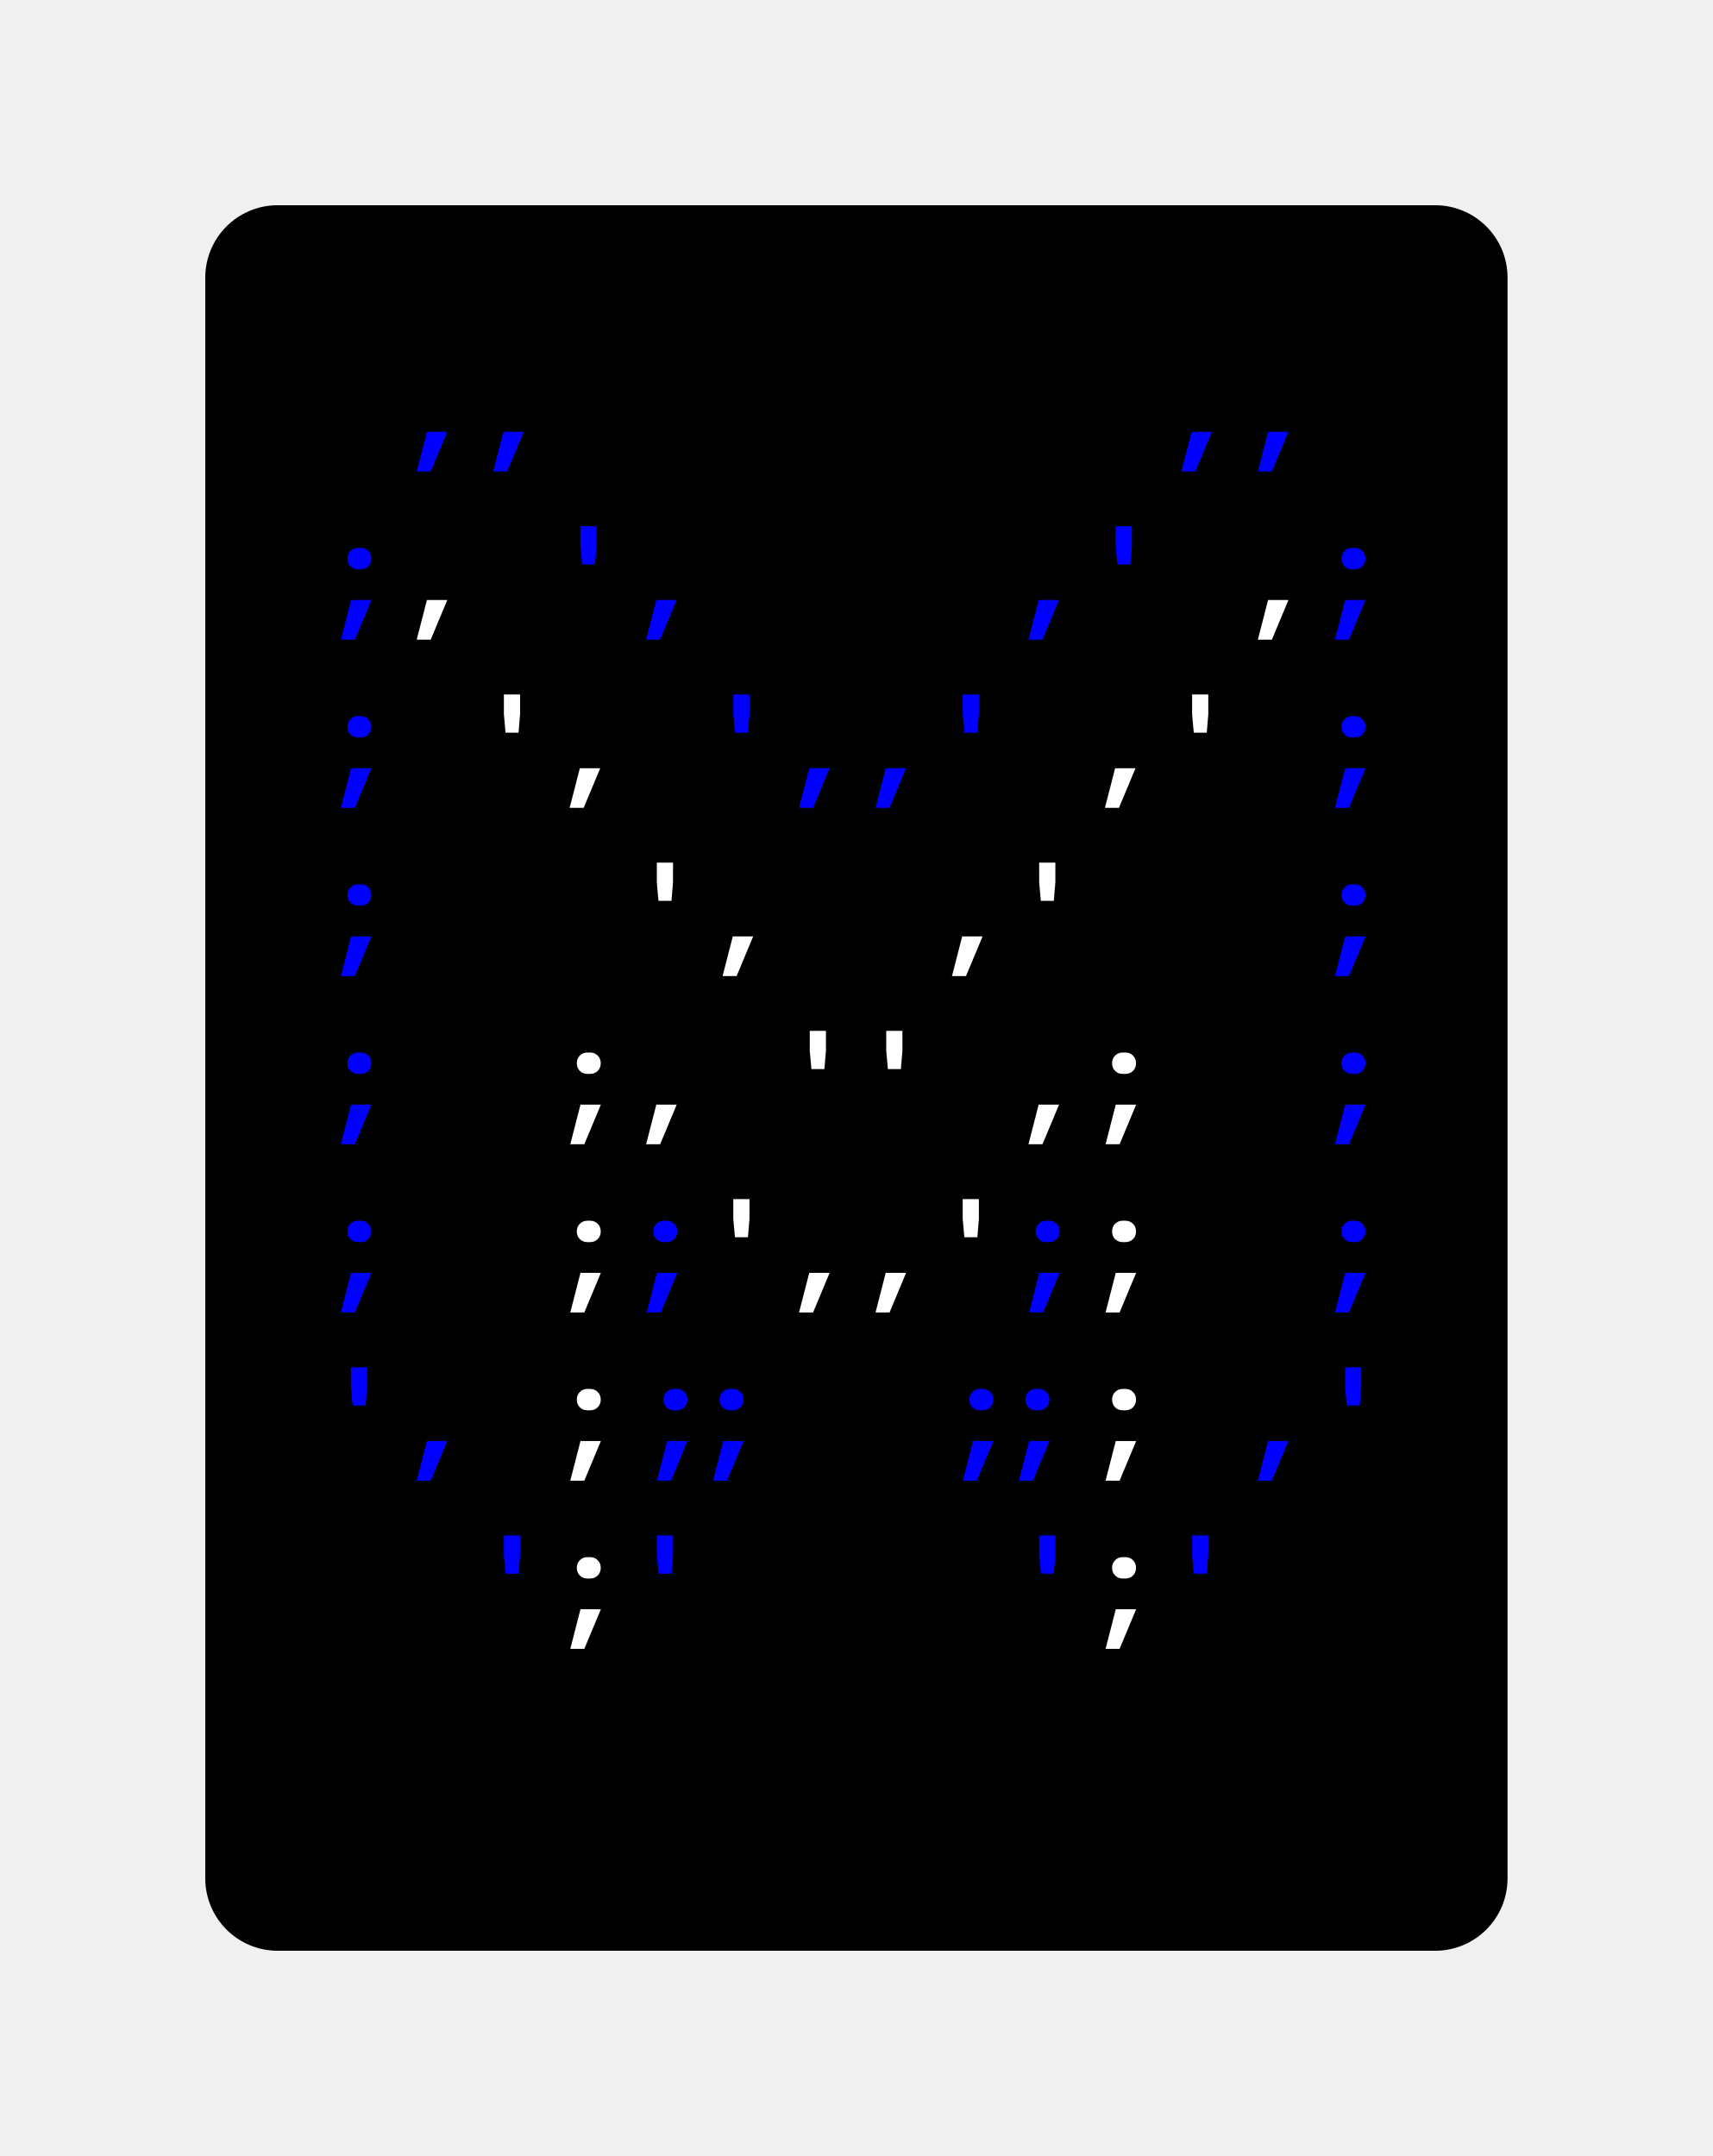
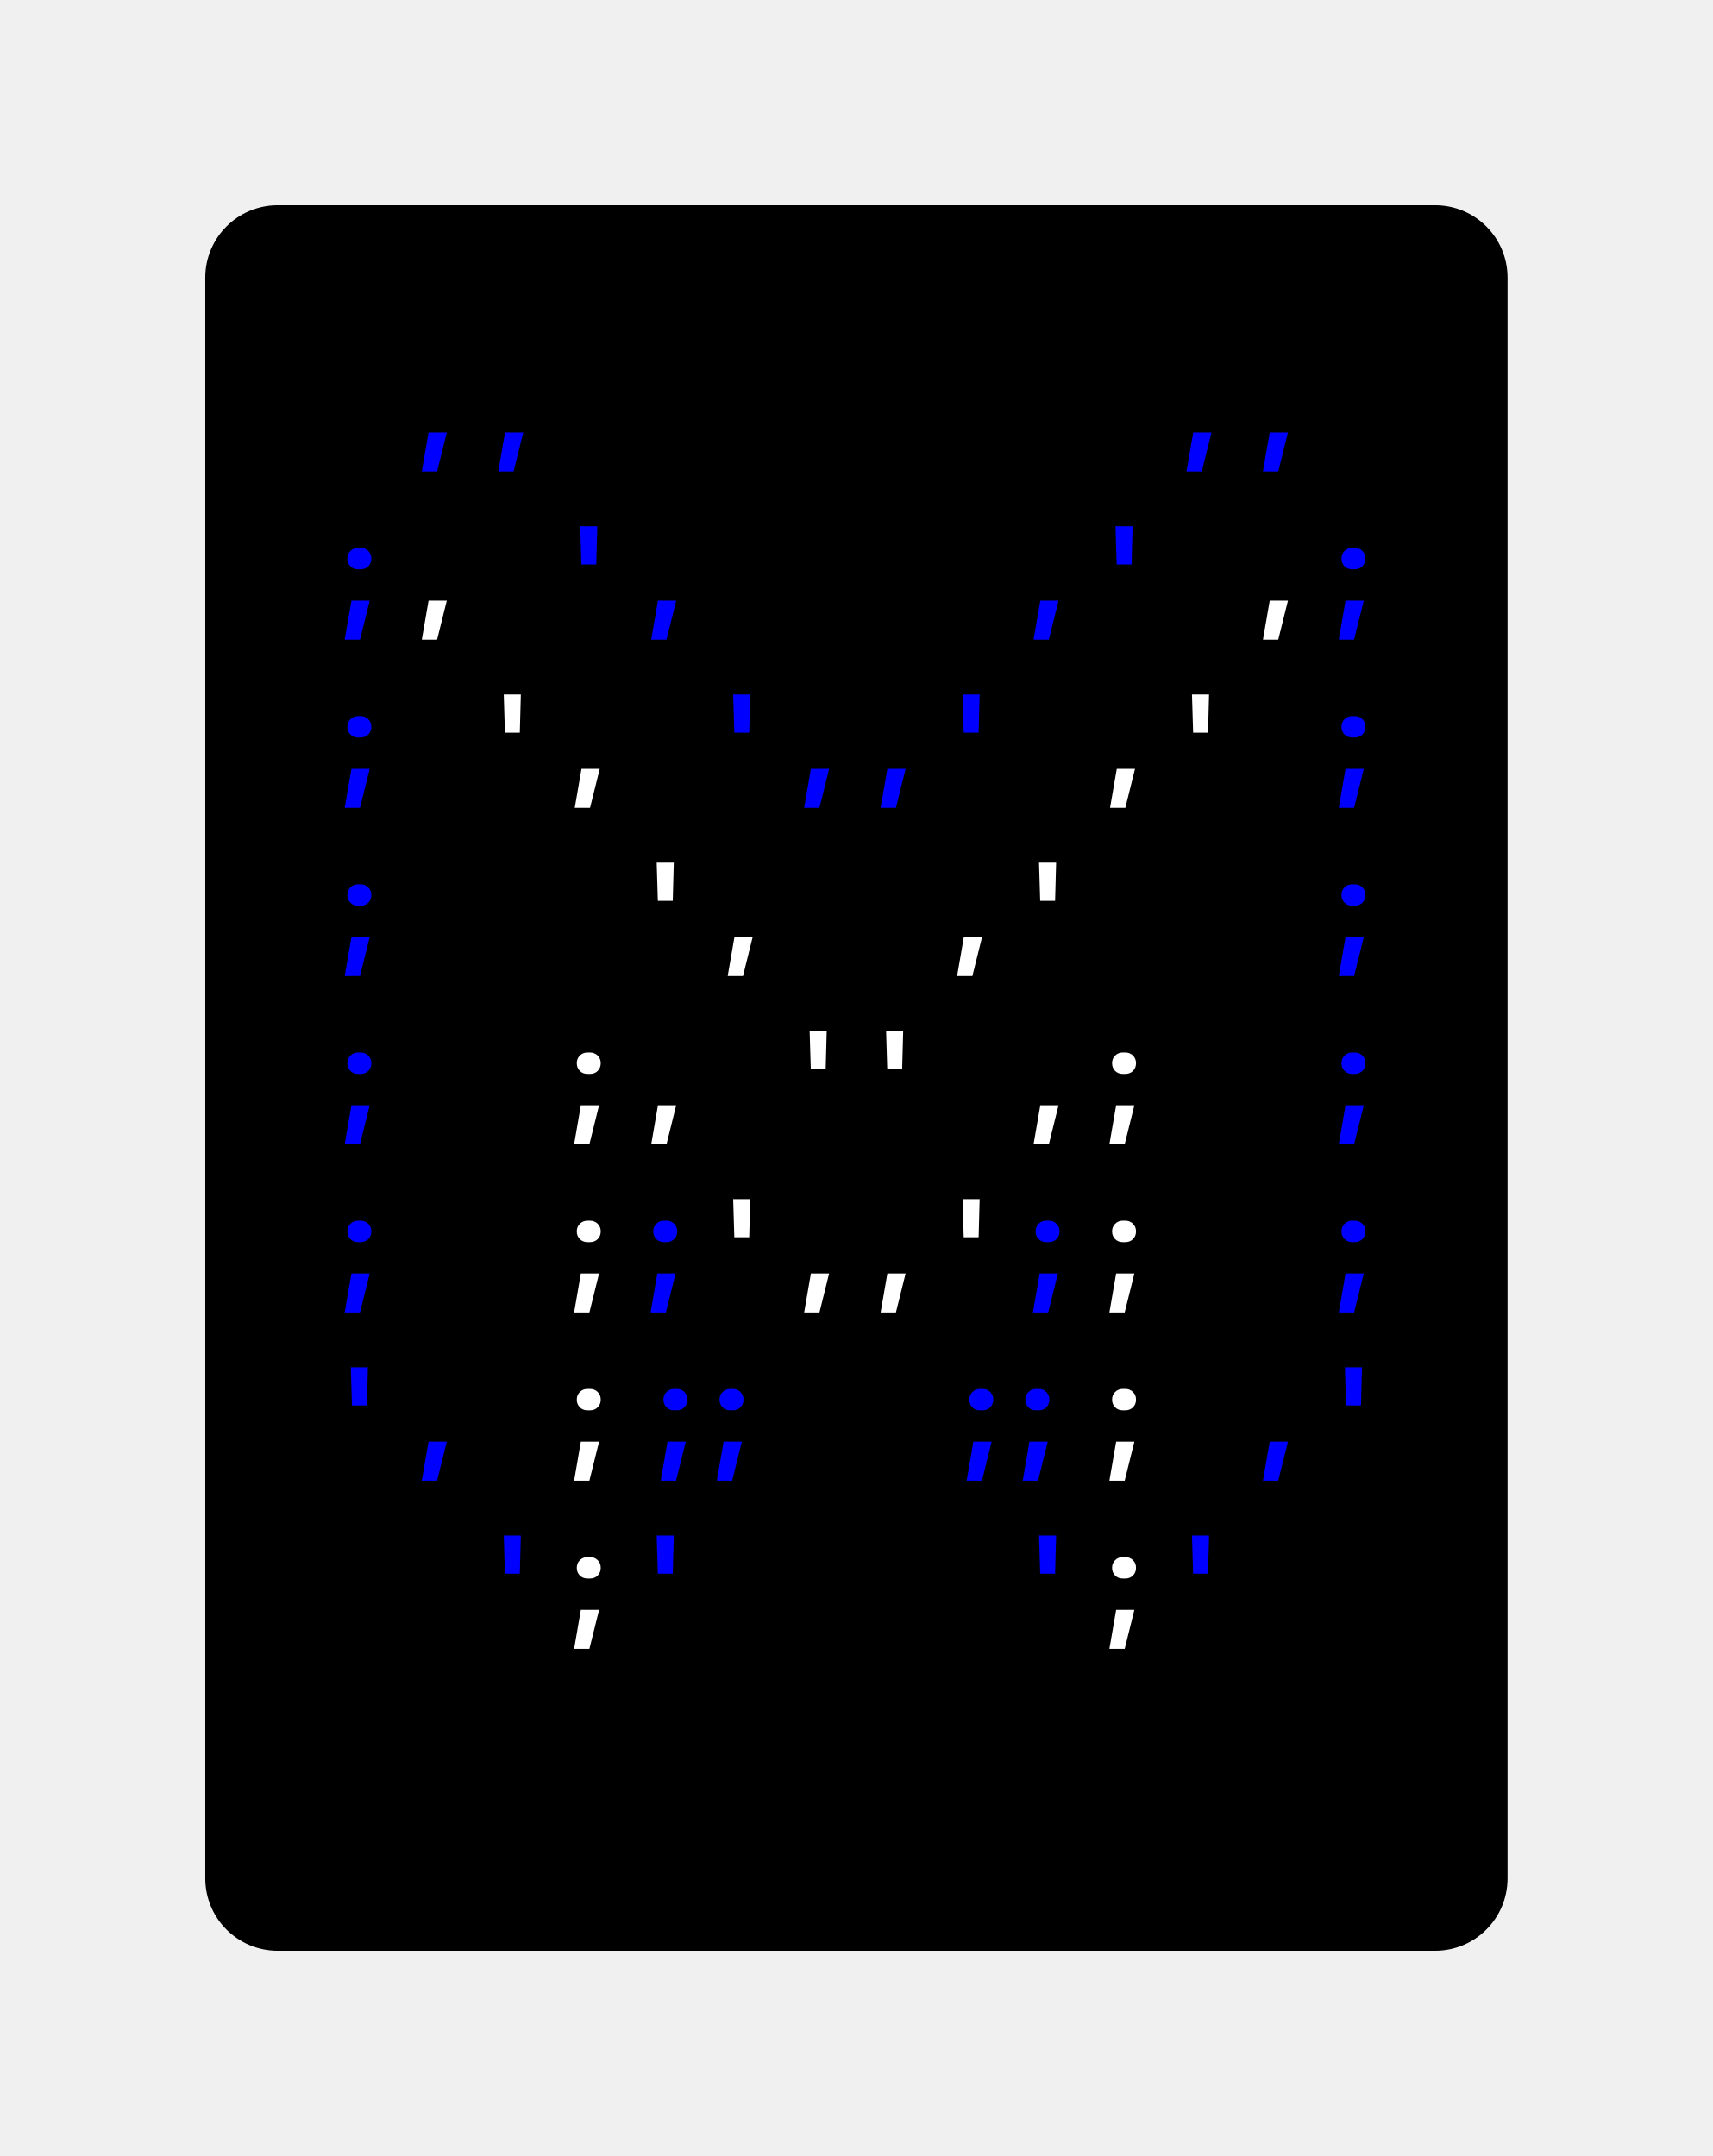
<svg xmlns="http://www.w3.org/2000/svg" xmlns:xlink="http://www.w3.org/1999/xlink" class="typst-doc" viewBox="0 0 118.267 148.891" width="118.267" height="148.891">
  <g>
    <g transform="translate(14.17325 14.17325)">
      <g class="typst-group">
        <g>
          <g transform="translate(-0 -0)">
            <path class="typst-shape" fill="#000000" d="M 0 5 C 0 2.239 2.239 0 5 0 L 84.92 0 C 87.681 0 89.92 2.239 89.92 5 L 89.92 115.544 C 89.92 118.305 87.681 120.544 84.92 120.544 L 5 120.544 C 2.239 120.544 0 118.305 0 115.544 Z " />
          </g>
          <g transform="translate(8 19.616)">
            <g class="typst-group">
              <g />
            </g>
          </g>
          <g transform="translate(8 19.616)">
            <g class="typst-group">
              <g />
            </g>
          </g>
          <g transform="translate(8 8)">
            <g class="typst-group">
              <g>
                <g transform="translate(0 8.976)">
                  <g class="typst-text" transform="scale(1, -1)">
-                     <use xlink:href="#g9C13C898DD549E20A13D500F138C14A" x="5.28" fill="#0000ff" />
-                     <use xlink:href="#g9C13C898DD549E20A13D500F138C14A" x="10.56" fill="#0000ff" />
-                     <use xlink:href="#g9C13C898DD549E20A13D500F138C14A" x="58.08" fill="#0000ff" />
-                     <use xlink:href="#g9C13C898DD549E20A13D500F138C14A" x="63.36" fill="#0000ff" />
+                     <use xlink:href="#gB62EFA20FDAB68DE9754F3D414B52B8" x="5.28" fill="#0000ff" />
+                     <use xlink:href="#gB62EFA20FDAB68DE9754F3D414B52B8" x="10.56" fill="#0000ff" />
+                     <use xlink:href="#gB62EFA20FDAB68DE9754F3D414B52B8" x="58.08" fill="#0000ff" />
+                     <use xlink:href="#gB62EFA20FDAB68DE9754F3D414B52B8" x="63.36" fill="#0000ff" />
                  </g>
                </g>
              </g>
            </g>
          </g>
          <g transform="translate(81.92 8)">
            <g class="typst-group">
              <g />
            </g>
          </g>
          <g transform="translate(8 19.616)">
            <g class="typst-group">
              <g>
                <g transform="translate(0 11.616)">
                  <g class="typst-group">
                    <g />
                  </g>
                </g>
                <g transform="translate(0 11.616)">
                  <g class="typst-group">
                    <g />
                  </g>
                </g>
                <g transform="translate(0 11.616)">
                  <g class="typst-group">
                    <g />
                  </g>
                </g>
                <g transform="translate(0 0)">
                  <g class="typst-group">
                    <g>
                      <g transform="translate(0 8.976)">
                        <g class="typst-text" transform="scale(1, -1)">
-                           <use xlink:href="#gB6DD71AEA9B39AE83125079DF0FBC4EC" x="0" fill="#0000ff" />
+                           <use xlink:href="#gB4778416C614743C6F9E377744817308" x="0" fill="#0000ff" />
                        </g>
                      </g>
                    </g>
                  </g>
                </g>
                <g transform="translate(5.28 0)">
                  <g class="typst-group">
                    <g>
                      <g transform="translate(0 8.976)">
                        <g class="typst-text" transform="scale(1, -1)">
-                           <use xlink:href="#g9C13C898DD549E20A13D500F138C14A" x="0" fill="#ffffff" />
+                           <use xlink:href="#gB62EFA20FDAB68DE9754F3D414B52B8" x="0" fill="#ffffff" />
                        </g>
                      </g>
                    </g>
                  </g>
                </g>
                <g transform="translate(10.56 0)">
                  <g class="typst-group">
                    <g>
                      <g transform="translate(0 8.976)">
                        <g class="typst-text" transform="scale(1, -1)">
-                           <use xlink:href="#gB85FB72A8970B6DBEE752810A5068D6E" x="5.28" fill="#0000ff" />
-                           <use xlink:href="#g9C13C898DD549E20A13D500F138C14A" x="10.56" fill="#0000ff" />
-                           <use xlink:href="#g9C13C898DD549E20A13D500F138C14A" x="36.96" fill="#0000ff" />
-                           <use xlink:href="#gB85FB72A8970B6DBEE752810A5068D6E" x="42.24" fill="#0000ff" />
+                           <use xlink:href="#gAF646D2C8A8477D97E222B3E80E3CE57" x="5.28" fill="#0000ff" />
+                           <use xlink:href="#gB62EFA20FDAB68DE9754F3D414B52B8" x="10.56" fill="#0000ff" />
+                           <use xlink:href="#gB62EFA20FDAB68DE9754F3D414B52B8" x="36.96" fill="#0000ff" />
+                           <use xlink:href="#gAF646D2C8A8477D97E222B3E80E3CE57" x="42.24" fill="#0000ff" />
                        </g>
                      </g>
                    </g>
                  </g>
                </g>
                <g transform="translate(63.36 0)">
                  <g class="typst-group">
                    <g>
                      <g transform="translate(0 8.976)">
                        <g class="typst-text" transform="scale(1, -1)">
-                           <use xlink:href="#g9C13C898DD549E20A13D500F138C14A" x="0" fill="#ffffff" />
+                           <use xlink:href="#gB62EFA20FDAB68DE9754F3D414B52B8" x="0" fill="#ffffff" />
                        </g>
                      </g>
                    </g>
                  </g>
                </g>
                <g transform="translate(68.64 0)">
                  <g class="typst-group">
                    <g>
                      <g transform="translate(0 8.976)">
                        <g class="typst-text" transform="scale(1, -1)">
-                           <use xlink:href="#gB6DD71AEA9B39AE83125079DF0FBC4EC" x="0" fill="#0000ff" />
+                           <use xlink:href="#gB4778416C614743C6F9E377744817308" x="0" fill="#0000ff" />
                        </g>
                      </g>
                    </g>
                  </g>
                </g>
                <g transform="translate(73.92 0)">
                  <g class="typst-group">
                    <g />
                  </g>
                </g>
              </g>
            </g>
          </g>
          <g transform="translate(8 31.232)">
            <g class="typst-group">
              <g>
                <g transform="translate(0 11.616)">
                  <g class="typst-group">
                    <g />
                  </g>
                </g>
                <g transform="translate(0 11.616)">
                  <g class="typst-group">
                    <g />
                  </g>
                </g>
                <g transform="translate(0 11.616)">
                  <g class="typst-group">
                    <g />
                  </g>
                </g>
                <g transform="translate(0 0)">
                  <g class="typst-group">
                    <g>
                      <g transform="translate(0 8.976)">
                        <g class="typst-text" transform="scale(1, -1)">
-                           <use xlink:href="#gB6DD71AEA9B39AE83125079DF0FBC4EC" x="0" fill="#0000ff" />
+                           <use xlink:href="#gB4778416C614743C6F9E377744817308" x="0" fill="#0000ff" />
                        </g>
                      </g>
                    </g>
                  </g>
                </g>
                <g transform="translate(10.56 0)">
                  <g class="typst-group">
                    <g>
                      <g transform="translate(0 8.976)">
                        <g class="typst-text" transform="scale(1, -1)">
-                           <use xlink:href="#gB85FB72A8970B6DBEE752810A5068D6E" x="0" fill="#ffffff" />
-                           <use xlink:href="#g9C13C898DD549E20A13D500F138C14A" x="5.28" fill="#ffffff" />
+                           <use xlink:href="#gAF646D2C8A8477D97E222B3E80E3CE57" x="0" fill="#ffffff" />
+                           <use xlink:href="#gB62EFA20FDAB68DE9754F3D414B52B8" x="5.28" fill="#ffffff" />
                        </g>
                      </g>
                    </g>
                  </g>
                </g>
                <g transform="translate(21.12 0)">
                  <g class="typst-group">
                    <g>
                      <g transform="translate(0 8.976)">
                        <g class="typst-text" transform="scale(1, -1)">
-                           <use xlink:href="#gB85FB72A8970B6DBEE752810A5068D6E" x="5.28" fill="#0000ff" />
-                           <use xlink:href="#g9C13C898DD549E20A13D500F138C14A" x="10.56" fill="#0000ff" />
-                           <use xlink:href="#g9C13C898DD549E20A13D500F138C14A" x="15.84" fill="#0000ff" />
-                           <use xlink:href="#gB85FB72A8970B6DBEE752810A5068D6E" x="21.12" fill="#0000ff" />
+                           <use xlink:href="#gAF646D2C8A8477D97E222B3E80E3CE57" x="5.28" fill="#0000ff" />
+                           <use xlink:href="#gB62EFA20FDAB68DE9754F3D414B52B8" x="10.56" fill="#0000ff" />
+                           <use xlink:href="#gB62EFA20FDAB68DE9754F3D414B52B8" x="15.84" fill="#0000ff" />
+                           <use xlink:href="#gAF646D2C8A8477D97E222B3E80E3CE57" x="21.12" fill="#0000ff" />
                        </g>
                      </g>
                    </g>
                  </g>
                </g>
                <g transform="translate(52.8 0)">
                  <g class="typst-group">
                    <g>
                      <g transform="translate(0 8.976)">
                        <g class="typst-text" transform="scale(1, -1)">
-                           <use xlink:href="#g9C13C898DD549E20A13D500F138C14A" x="0" fill="#ffffff" />
-                           <use xlink:href="#gB85FB72A8970B6DBEE752810A5068D6E" x="5.28" fill="#ffffff" />
+                           <use xlink:href="#gB62EFA20FDAB68DE9754F3D414B52B8" x="0" fill="#ffffff" />
+                           <use xlink:href="#gAF646D2C8A8477D97E222B3E80E3CE57" x="5.28" fill="#ffffff" />
                        </g>
                      </g>
                    </g>
                  </g>
                </g>
                <g transform="translate(63.36 0)">
                  <g class="typst-group">
                    <g>
                      <g transform="translate(0 8.976)">
                        <g class="typst-text" transform="scale(1, -1)">
-                           <use xlink:href="#gB6DD71AEA9B39AE83125079DF0FBC4EC" x="5.28" fill="#0000ff" />
+                           <use xlink:href="#gB4778416C614743C6F9E377744817308" x="5.28" fill="#0000ff" />
                        </g>
                      </g>
                    </g>
                  </g>
                </g>
                <g transform="translate(73.92 0)">
                  <g class="typst-group">
                    <g />
                  </g>
                </g>
              </g>
            </g>
          </g>
          <g transform="translate(8 42.848)">
            <g class="typst-group">
              <g>
                <g transform="translate(0 11.616)">
                  <g class="typst-group">
                    <g />
                  </g>
                </g>
                <g transform="translate(0 11.616)">
                  <g class="typst-group">
                    <g />
                  </g>
                </g>
                <g transform="translate(0 11.616)">
                  <g class="typst-group">
                    <g />
                  </g>
                </g>
                <g transform="translate(0 0)">
                  <g class="typst-group">
                    <g>
                      <g transform="translate(0 8.976)">
                        <g class="typst-text" transform="scale(1, -1)">
-                           <use xlink:href="#gB6DD71AEA9B39AE83125079DF0FBC4EC" x="0" fill="#0000ff" />
+                           <use xlink:href="#gB4778416C614743C6F9E377744817308" x="0" fill="#0000ff" />
                        </g>
                      </g>
                    </g>
                  </g>
                </g>
                <g transform="translate(21.12 0)">
                  <g class="typst-group">
                    <g>
                      <g transform="translate(0 8.976)">
                        <g class="typst-text" transform="scale(1, -1)">
-                           <use xlink:href="#gB85FB72A8970B6DBEE752810A5068D6E" x="0" fill="#ffffff" />
-                           <use xlink:href="#g9C13C898DD549E20A13D500F138C14A" x="5.28" fill="#ffffff" />
+                           <use xlink:href="#gAF646D2C8A8477D97E222B3E80E3CE57" x="0" fill="#ffffff" />
+                           <use xlink:href="#gB62EFA20FDAB68DE9754F3D414B52B8" x="5.28" fill="#ffffff" />
                        </g>
                      </g>
                    </g>
                  </g>
                </g>
                <g transform="translate(31.68 0)">
                  <g class="typst-group">
                    <g>
                      <g transform="translate(0 8.976)">
                        <g class="typst-text" transform="scale(1, -1)" />
                      </g>
                    </g>
                  </g>
                </g>
                <g transform="translate(42.24 0)">
                  <g class="typst-group">
                    <g>
                      <g transform="translate(0 8.976)">
                        <g class="typst-text" transform="scale(1, -1)">
-                           <use xlink:href="#g9C13C898DD549E20A13D500F138C14A" x="0" fill="#ffffff" />
-                           <use xlink:href="#gB85FB72A8970B6DBEE752810A5068D6E" x="5.28" fill="#ffffff" />
+                           <use xlink:href="#gB62EFA20FDAB68DE9754F3D414B52B8" x="0" fill="#ffffff" />
+                           <use xlink:href="#gAF646D2C8A8477D97E222B3E80E3CE57" x="5.28" fill="#ffffff" />
                        </g>
                      </g>
                    </g>
                  </g>
                </g>
                <g transform="translate(52.8 0)">
                  <g class="typst-group">
                    <g>
                      <g transform="translate(0 8.976)">
                        <g class="typst-text" transform="scale(1, -1)">
-                           <use xlink:href="#gB6DD71AEA9B39AE83125079DF0FBC4EC" x="15.84" fill="#0000ff" />
+                           <use xlink:href="#gB4778416C614743C6F9E377744817308" x="15.84" fill="#0000ff" />
                        </g>
                      </g>
                    </g>
                  </g>
                </g>
                <g transform="translate(73.92 0)">
                  <g class="typst-group">
                    <g />
                  </g>
                </g>
              </g>
            </g>
          </g>
          <g transform="translate(8 54.464)">
            <g class="typst-group">
              <g>
                <g transform="translate(0 11.616)">
                  <g class="typst-group">
                    <g />
                  </g>
                </g>
                <g transform="translate(0 11.616)">
                  <g class="typst-group">
                    <g />
                  </g>
                </g>
                <g transform="translate(0 11.616)">
                  <g class="typst-group">
                    <g />
                  </g>
                </g>
                <g transform="translate(0 0)">
                  <g class="typst-group">
                    <g>
                      <g transform="translate(0 8.976)">
                        <g class="typst-text" transform="scale(1, -1)">
-                           <use xlink:href="#gB6DD71AEA9B39AE83125079DF0FBC4EC" x="0" fill="#0000ff" />
+                           <use xlink:href="#gB4778416C614743C6F9E377744817308" x="0" fill="#0000ff" />
                        </g>
                      </g>
                    </g>
                  </g>
                </g>
                <g transform="translate(15.84 0)">
                  <g class="typst-group">
                    <g>
                      <g transform="translate(0 8.976)">
                        <g class="typst-text" transform="scale(1, -1)">
-                           <use xlink:href="#gB6DD71AEA9B39AE83125079DF0FBC4EC" x="0" fill="#ffffff" />
-                           <use xlink:href="#g9C13C898DD549E20A13D500F138C14A" x="5.28" fill="#ffffff" />
-                           <use xlink:href="#gB85FB72A8970B6DBEE752810A5068D6E" x="15.84" fill="#ffffff" />
-                           <use xlink:href="#gB85FB72A8970B6DBEE752810A5068D6E" x="21.12" fill="#ffffff" />
-                           <use xlink:href="#g9C13C898DD549E20A13D500F138C14A" x="31.68" fill="#ffffff" />
-                           <use xlink:href="#gB6DD71AEA9B39AE83125079DF0FBC4EC" x="36.96" fill="#ffffff" />
+                           <use xlink:href="#gB4778416C614743C6F9E377744817308" x="0" fill="#ffffff" />
+                           <use xlink:href="#gB62EFA20FDAB68DE9754F3D414B52B8" x="5.28" fill="#ffffff" />
+                           <use xlink:href="#gAF646D2C8A8477D97E222B3E80E3CE57" x="15.84" fill="#ffffff" />
+                           <use xlink:href="#gAF646D2C8A8477D97E222B3E80E3CE57" x="21.12" fill="#ffffff" />
+                           <use xlink:href="#gB62EFA20FDAB68DE9754F3D414B52B8" x="31.68" fill="#ffffff" />
+                           <use xlink:href="#gB4778416C614743C6F9E377744817308" x="36.96" fill="#ffffff" />
                        </g>
                      </g>
                    </g>
                  </g>
                </g>
                <g transform="translate(58.08 0)">
                  <g class="typst-group">
                    <g>
                      <g transform="translate(0 8.976)">
                        <g class="typst-text" transform="scale(1, -1)">
-                           <use xlink:href="#gB6DD71AEA9B39AE83125079DF0FBC4EC" x="10.56" fill="#0000ff" />
+                           <use xlink:href="#gB4778416C614743C6F9E377744817308" x="10.56" fill="#0000ff" />
                        </g>
                      </g>
                    </g>
                  </g>
                </g>
                <g transform="translate(73.92 0)">
                  <g class="typst-group">
                    <g />
                  </g>
                </g>
              </g>
            </g>
          </g>
          <g transform="translate(8 66.08)">
            <g class="typst-group">
              <g>
                <g transform="translate(0 11.616)">
                  <g class="typst-group">
                    <g />
                  </g>
                </g>
                <g transform="translate(0 11.616)">
                  <g class="typst-group">
                    <g />
                  </g>
                </g>
                <g transform="translate(0 11.616)">
                  <g class="typst-group">
                    <g />
                  </g>
                </g>
                <g transform="translate(0 0)">
                  <g class="typst-group">
                    <g>
                      <g transform="translate(0 8.976)">
                        <g class="typst-text" transform="scale(1, -1)">
-                           <use xlink:href="#gB6DD71AEA9B39AE83125079DF0FBC4EC" x="0" fill="#0000ff" />
+                           <use xlink:href="#gB4778416C614743C6F9E377744817308" x="0" fill="#0000ff" />
                        </g>
                      </g>
                    </g>
                  </g>
                </g>
                <g transform="translate(15.84 0)">
                  <g class="typst-group">
                    <g>
                      <g transform="translate(0 8.976)">
                        <g class="typst-text" transform="scale(1, -1)">
-                           <use xlink:href="#gB6DD71AEA9B39AE83125079DF0FBC4EC" x="0" fill="#ffffff" />
+                           <use xlink:href="#gB4778416C614743C6F9E377744817308" x="0" fill="#ffffff" />
                        </g>
                      </g>
                    </g>
                  </g>
                </g>
                <g transform="translate(21.12 0)">
                  <g class="typst-group">
                    <g>
                      <g transform="translate(0 8.976)">
                        <g class="typst-text" transform="scale(1, -1)">
-                           <use xlink:href="#gB6DD71AEA9B39AE83125079DF0FBC4EC" x="0" fill="#0000ff" />
+                           <use xlink:href="#gB4778416C614743C6F9E377744817308" x="0" fill="#0000ff" />
                        </g>
                      </g>
                    </g>
                  </g>
                </g>
                <g transform="translate(26.4 0)">
                  <g class="typst-group">
                    <g>
                      <g transform="translate(0 8.976)">
                        <g class="typst-text" transform="scale(1, -1)">
-                           <use xlink:href="#gB85FB72A8970B6DBEE752810A5068D6E" x="0" fill="#ffffff" />
-                           <use xlink:href="#g9C13C898DD549E20A13D500F138C14A" x="5.28" fill="#ffffff" />
-                           <use xlink:href="#g9C13C898DD549E20A13D500F138C14A" x="10.56" fill="#ffffff" />
-                           <use xlink:href="#gB85FB72A8970B6DBEE752810A5068D6E" x="15.84" fill="#ffffff" />
+                           <use xlink:href="#gAF646D2C8A8477D97E222B3E80E3CE57" x="0" fill="#ffffff" />
+                           <use xlink:href="#gB62EFA20FDAB68DE9754F3D414B52B8" x="5.28" fill="#ffffff" />
+                           <use xlink:href="#gB62EFA20FDAB68DE9754F3D414B52B8" x="10.56" fill="#ffffff" />
+                           <use xlink:href="#gAF646D2C8A8477D97E222B3E80E3CE57" x="15.84" fill="#ffffff" />
                        </g>
                      </g>
                    </g>
                  </g>
                </g>
                <g transform="translate(47.52 0)">
                  <g class="typst-group">
                    <g>
                      <g transform="translate(0 8.976)">
                        <g class="typst-text" transform="scale(1, -1)">
-                           <use xlink:href="#gB6DD71AEA9B39AE83125079DF0FBC4EC" x="0" fill="#0000ff" />
+                           <use xlink:href="#gB4778416C614743C6F9E377744817308" x="0" fill="#0000ff" />
                        </g>
                      </g>
                    </g>
                  </g>
                </g>
                <g transform="translate(52.8 0)">
                  <g class="typst-group">
                    <g>
                      <g transform="translate(0 8.976)">
                        <g class="typst-text" transform="scale(1, -1)">
-                           <use xlink:href="#gB6DD71AEA9B39AE83125079DF0FBC4EC" x="0" fill="#ffffff" />
+                           <use xlink:href="#gB4778416C614743C6F9E377744817308" x="0" fill="#ffffff" />
                        </g>
                      </g>
                    </g>
                  </g>
                </g>
                <g transform="translate(58.08 0)">
                  <g class="typst-group">
                    <g>
                      <g transform="translate(0 8.976)">
                        <g class="typst-text" transform="scale(1, -1)">
-                           <use xlink:href="#gB6DD71AEA9B39AE83125079DF0FBC4EC" x="10.56" fill="#0000ff" />
+                           <use xlink:href="#gB4778416C614743C6F9E377744817308" x="10.56" fill="#0000ff" />
                        </g>
                      </g>
                    </g>
                  </g>
                </g>
                <g transform="translate(73.92 0)">
                  <g class="typst-group">
                    <g />
                  </g>
                </g>
              </g>
            </g>
          </g>
          <g transform="translate(8 77.696)">
            <g class="typst-group">
              <g>
                <g transform="translate(0 11.616)">
                  <g class="typst-group">
                    <g />
                  </g>
                </g>
                <g transform="translate(0 11.616)">
                  <g class="typst-group">
                    <g />
                  </g>
                </g>
                <g transform="translate(0 11.616)">
                  <g class="typst-group">
                    <g />
                  </g>
                </g>
                <g transform="translate(0 0)">
                  <g class="typst-group">
                    <g>
                      <g transform="translate(0 8.976)">
                        <g class="typst-text" transform="scale(1, -1)">
-                           <use xlink:href="#gB85FB72A8970B6DBEE752810A5068D6E" x="0" fill="#0000ff" />
-                           <use xlink:href="#g9C13C898DD549E20A13D500F138C14A" x="5.28" fill="#0000ff" />
+                           <use xlink:href="#gAF646D2C8A8477D97E222B3E80E3CE57" x="0" fill="#0000ff" />
+                           <use xlink:href="#gB62EFA20FDAB68DE9754F3D414B52B8" x="5.28" fill="#0000ff" />
                        </g>
                      </g>
                    </g>
                  </g>
                </g>
                <g transform="translate(15.84 0)">
                  <g class="typst-group">
                    <g>
                      <g transform="translate(0 8.976)">
                        <g class="typst-text" transform="scale(1, -1)">
-                           <use xlink:href="#gB6DD71AEA9B39AE83125079DF0FBC4EC" x="0" fill="#ffffff" />
+                           <use xlink:href="#gB4778416C614743C6F9E377744817308" x="0" fill="#ffffff" />
                        </g>
                      </g>
                    </g>
                  </g>
                </g>
                <g transform="translate(21.12 0)">
                  <g class="typst-group">
                    <g>
                      <g transform="translate(0 8.976)">
                        <g class="typst-text" transform="scale(1, -1)">
-                           <use xlink:href="#g5F2E53BD44CC15FF9812FDDF47233F67" x="5.28" fill="#0000ff" />
-                           <use xlink:href="#g5F2E53BD44CC15FF9812FDDF47233F67" x="26.4" fill="#0000ff" />
+                           <use xlink:href="#gC8F9D86C427B4153CCC192608B3AC50B" x="5.28" fill="#0000ff" />
+                           <use xlink:href="#gC8F9D86C427B4153CCC192608B3AC50B" x="26.4" fill="#0000ff" />
                        </g>
                      </g>
                    </g>
                  </g>
                </g>
                <g transform="translate(52.8 0)">
                  <g class="typst-group">
                    <g>
                      <g transform="translate(0 8.976)">
                        <g class="typst-text" transform="scale(1, -1)">
-                           <use xlink:href="#gB6DD71AEA9B39AE83125079DF0FBC4EC" x="0" fill="#ffffff" />
+                           <use xlink:href="#gB4778416C614743C6F9E377744817308" x="0" fill="#ffffff" />
                        </g>
                      </g>
                    </g>
                  </g>
                </g>
                <g transform="translate(58.08 0)">
                  <g class="typst-group">
                    <g>
                      <g transform="translate(0 8.976)">
                        <g class="typst-text" transform="scale(1, -1)">
-                           <use xlink:href="#g9C13C898DD549E20A13D500F138C14A" x="5.28" fill="#0000ff" />
-                           <use xlink:href="#gB85FB72A8970B6DBEE752810A5068D6E" x="10.56" fill="#0000ff" />
+                           <use xlink:href="#gB62EFA20FDAB68DE9754F3D414B52B8" x="5.28" fill="#0000ff" />
+                           <use xlink:href="#gAF646D2C8A8477D97E222B3E80E3CE57" x="10.56" fill="#0000ff" />
                        </g>
                      </g>
                    </g>
                  </g>
                </g>
                <g transform="translate(73.92 0)">
                  <g class="typst-group">
                    <g />
                  </g>
                </g>
              </g>
            </g>
          </g>
          <g transform="translate(8 89.312)">
            <g class="typst-group">
              <g>
                <g transform="translate(0 11.616)">
                  <g class="typst-group">
                    <g />
                  </g>
                </g>
                <g transform="translate(0 11.616)">
                  <g class="typst-group">
                    <g />
                  </g>
                </g>
                <g transform="translate(0 0)">
                  <g class="typst-group">
                    <g>
                      <g transform="translate(0 8.976)">
                        <g class="typst-text" transform="scale(1, -1)" />
                      </g>
                    </g>
                  </g>
                </g>
                <g transform="translate(5.28 0)">
                  <g class="typst-group">
                    <g>
                      <g transform="translate(0 8.976)">
                        <g class="typst-text" transform="scale(1, -1)">
-                           <use xlink:href="#gB85FB72A8970B6DBEE752810A5068D6E" x="5.28" fill="#0000ff" />
+                           <use xlink:href="#gAF646D2C8A8477D97E222B3E80E3CE57" x="5.28" fill="#0000ff" />
                        </g>
                      </g>
                    </g>
                  </g>
                </g>
                <g transform="translate(15.84 0)">
                  <g class="typst-group">
                    <g>
                      <g transform="translate(0 8.976)">
                        <g class="typst-text" transform="scale(1, -1)">
-                           <use xlink:href="#gB6DD71AEA9B39AE83125079DF0FBC4EC" x="0" fill="#ffffff" />
+                           <use xlink:href="#gB4778416C614743C6F9E377744817308" x="0" fill="#ffffff" />
                        </g>
                      </g>
                    </g>
                  </g>
                </g>
                <g transform="translate(21.12 0)">
                  <g class="typst-group">
                    <g>
                      <g transform="translate(0 8.976)">
                        <g class="typst-text" transform="scale(1, -1)">
-                           <use xlink:href="#gB85FB72A8970B6DBEE752810A5068D6E" x="0" fill="#0000ff" />
-                           <use xlink:href="#gB85FB72A8970B6DBEE752810A5068D6E" x="26.4" fill="#0000ff" />
+                           <use xlink:href="#gAF646D2C8A8477D97E222B3E80E3CE57" x="0" fill="#0000ff" />
+                           <use xlink:href="#gAF646D2C8A8477D97E222B3E80E3CE57" x="26.4" fill="#0000ff" />
                        </g>
                      </g>
                    </g>
                  </g>
                </g>
                <g transform="translate(52.8 0)">
                  <g class="typst-group">
                    <g>
                      <g transform="translate(0 8.976)">
                        <g class="typst-text" transform="scale(1, -1)">
-                           <use xlink:href="#gB6DD71AEA9B39AE83125079DF0FBC4EC" x="0" fill="#ffffff" />
+                           <use xlink:href="#gB4778416C614743C6F9E377744817308" x="0" fill="#ffffff" />
                        </g>
                      </g>
                    </g>
                  </g>
                </g>
                <g transform="translate(58.08 0)">
                  <g class="typst-group">
                    <g>
                      <g transform="translate(0 8.976)">
                        <g class="typst-text" transform="scale(1, -1)">
-                           <use xlink:href="#gB85FB72A8970B6DBEE752810A5068D6E" x="0" fill="#0000ff" />
+                           <use xlink:href="#gAF646D2C8A8477D97E222B3E80E3CE57" x="0" fill="#0000ff" />
                        </g>
                      </g>
                    </g>
                  </g>
                </g>
                <g transform="translate(73.92 0)">
                  <g class="typst-group">
                    <g />
                  </g>
                </g>
              </g>
            </g>
          </g>
          <g transform="translate(8 100.928)">
            <g class="typst-group">
              <g />
            </g>
          </g>
          <g transform="translate(8 112.544)">
            <g class="typst-group">
              <g />
            </g>
          </g>
        </g>
      </g>
    </g>
  </g>
  <defs id="glyph">
-     <symbol id="g9C13C898DD549E20A13D500F138C14A" overflow="visible">
-       <path d="M 1.32 -1.408 L 2.024 1.329 L 3.432 1.329 L 2.288 -1.408 L 1.32 -1.408 Z " />
+     <symbol id="gB62EFA20FDAB68DE9754F3D414B52B8" overflow="visible">
+       <path d="M 1.672 -1.408 L 2.138 1.285 L 3.397 1.285 L 2.728 -1.408 L 1.672 -1.408 Z " />
    </symbol>
-     <symbol id="gB6DD71AEA9B39AE83125079DF0FBC4EC" overflow="visible">
-       <path d="M 2.552 3.45 Q 2.226 3.45 2.02 3.661 Q 1.813 3.872 1.813 4.189 Q 1.813 4.506 2.024 4.717 Q 2.235 4.928 2.552 4.928 L 2.728 4.928 Q 3.045 4.928 3.256 4.717 Q 3.467 4.506 3.467 4.189 Q 3.467 3.872 3.26 3.661 Q 3.054 3.45 2.728 3.45 L 2.552 3.45 Z M 1.364 -1.408 L 2.068 1.329 L 3.476 1.329 L 2.332 -1.408 L 1.364 -1.408 Z " />
+     <symbol id="gB4778416C614743C6F9E377744817308" overflow="visible">
+       <path d="M 2.552 3.45 Q 2.226 3.45 2.02 3.661 Q 1.813 3.872 1.813 4.189 Q 1.813 4.506 2.024 4.717 Q 2.235 4.928 2.552 4.928 L 2.728 4.928 Q 3.045 4.928 3.256 4.717 Q 3.467 4.506 3.467 4.189 Q 3.467 3.872 3.26 3.661 Q 3.054 3.45 2.728 3.45 L 2.552 3.45 Z M 1.628 -1.408 L 2.094 1.285 L 3.353 1.285 L 2.684 -1.408 L 1.628 -1.408 Z " />
    </symbol>
-     <symbol id="gB85FB72A8970B6DBEE752810A5068D6E" overflow="visible">
-       <path d="M 2.174 3.784 L 2.059 5.051 L 2.059 6.424 L 3.177 6.424 L 3.177 5.051 L 3.071 3.784 L 2.174 3.784 Z " />
+     <symbol id="gAF646D2C8A8477D97E222B3E80E3CE57" overflow="visible">
+       <path d="M 2.13 3.784 L 2.05 6.424 L 3.23 6.424 L 3.159 3.784 L 2.13 3.784 Z " />
    </symbol>
-     <symbol id="g5F2E53BD44CC15FF9812FDDF47233F67" overflow="visible">
-       <path d="M -2.024 3.45 Q -2.35 3.45 -2.556 3.661 Q -2.763 3.872 -2.763 4.189 Q -2.763 4.506 -2.552 4.717 Q -2.341 4.928 -2.024 4.928 L -1.848 4.928 Q -1.531 4.928 -1.32 4.717 Q -1.109 4.506 -1.109 4.189 Q -1.109 3.872 -1.316 3.661 Q -1.522 3.45 -1.848 3.45 L -2.024 3.45 Z M -3.212 -1.408 L -2.508 1.329 L -1.1 1.329 L -2.244 -1.408 L -3.212 -1.408 Z M 1.848 3.45 Q 1.522 3.45 1.316 3.661 Q 1.109 3.872 1.109 4.189 Q 1.109 4.506 1.32 4.717 Q 1.531 4.928 1.848 4.928 L 2.024 4.928 Q 2.341 4.928 2.552 4.717 Q 2.763 4.506 2.763 4.189 Q 2.763 3.872 2.556 3.661 Q 2.35 3.45 2.024 3.45 L 1.848 3.45 Z M 0.66 -1.408 L 1.364 1.329 L 2.772 1.329 L 1.628 -1.408 L 0.66 -1.408 Z " />
+     <symbol id="gC8F9D86C427B4153CCC192608B3AC50B" overflow="visible">
+       <path d="M -2.024 3.45 Q -2.35 3.45 -2.556 3.661 Q -2.763 3.872 -2.763 4.189 Q -2.763 4.506 -2.552 4.717 Q -2.341 4.928 -2.024 4.928 L -1.848 4.928 Q -1.531 4.928 -1.32 4.717 Q -1.109 4.506 -1.109 4.189 Q -1.109 3.872 -1.316 3.661 Q -1.522 3.45 -1.848 3.45 L -2.024 3.45 Z M -2.948 -1.408 L -2.482 1.285 L -1.223 1.285 L -1.892 -1.408 L -2.948 -1.408 Z M 1.848 3.45 Q 1.522 3.45 1.316 3.661 Q 1.109 3.872 1.109 4.189 Q 1.109 4.506 1.32 4.717 Q 1.531 4.928 1.848 4.928 L 2.024 4.928 Q 2.341 4.928 2.552 4.717 Q 2.763 4.506 2.763 4.189 Q 2.763 3.872 2.556 3.661 Q 2.35 3.45 2.024 3.45 L 1.848 3.45 Z M 0.924 -1.408 L 1.39 1.285 L 2.649 1.285 L 1.98 -1.408 L 0.924 -1.408 Z " />
    </symbol>
  </defs>
</svg>
